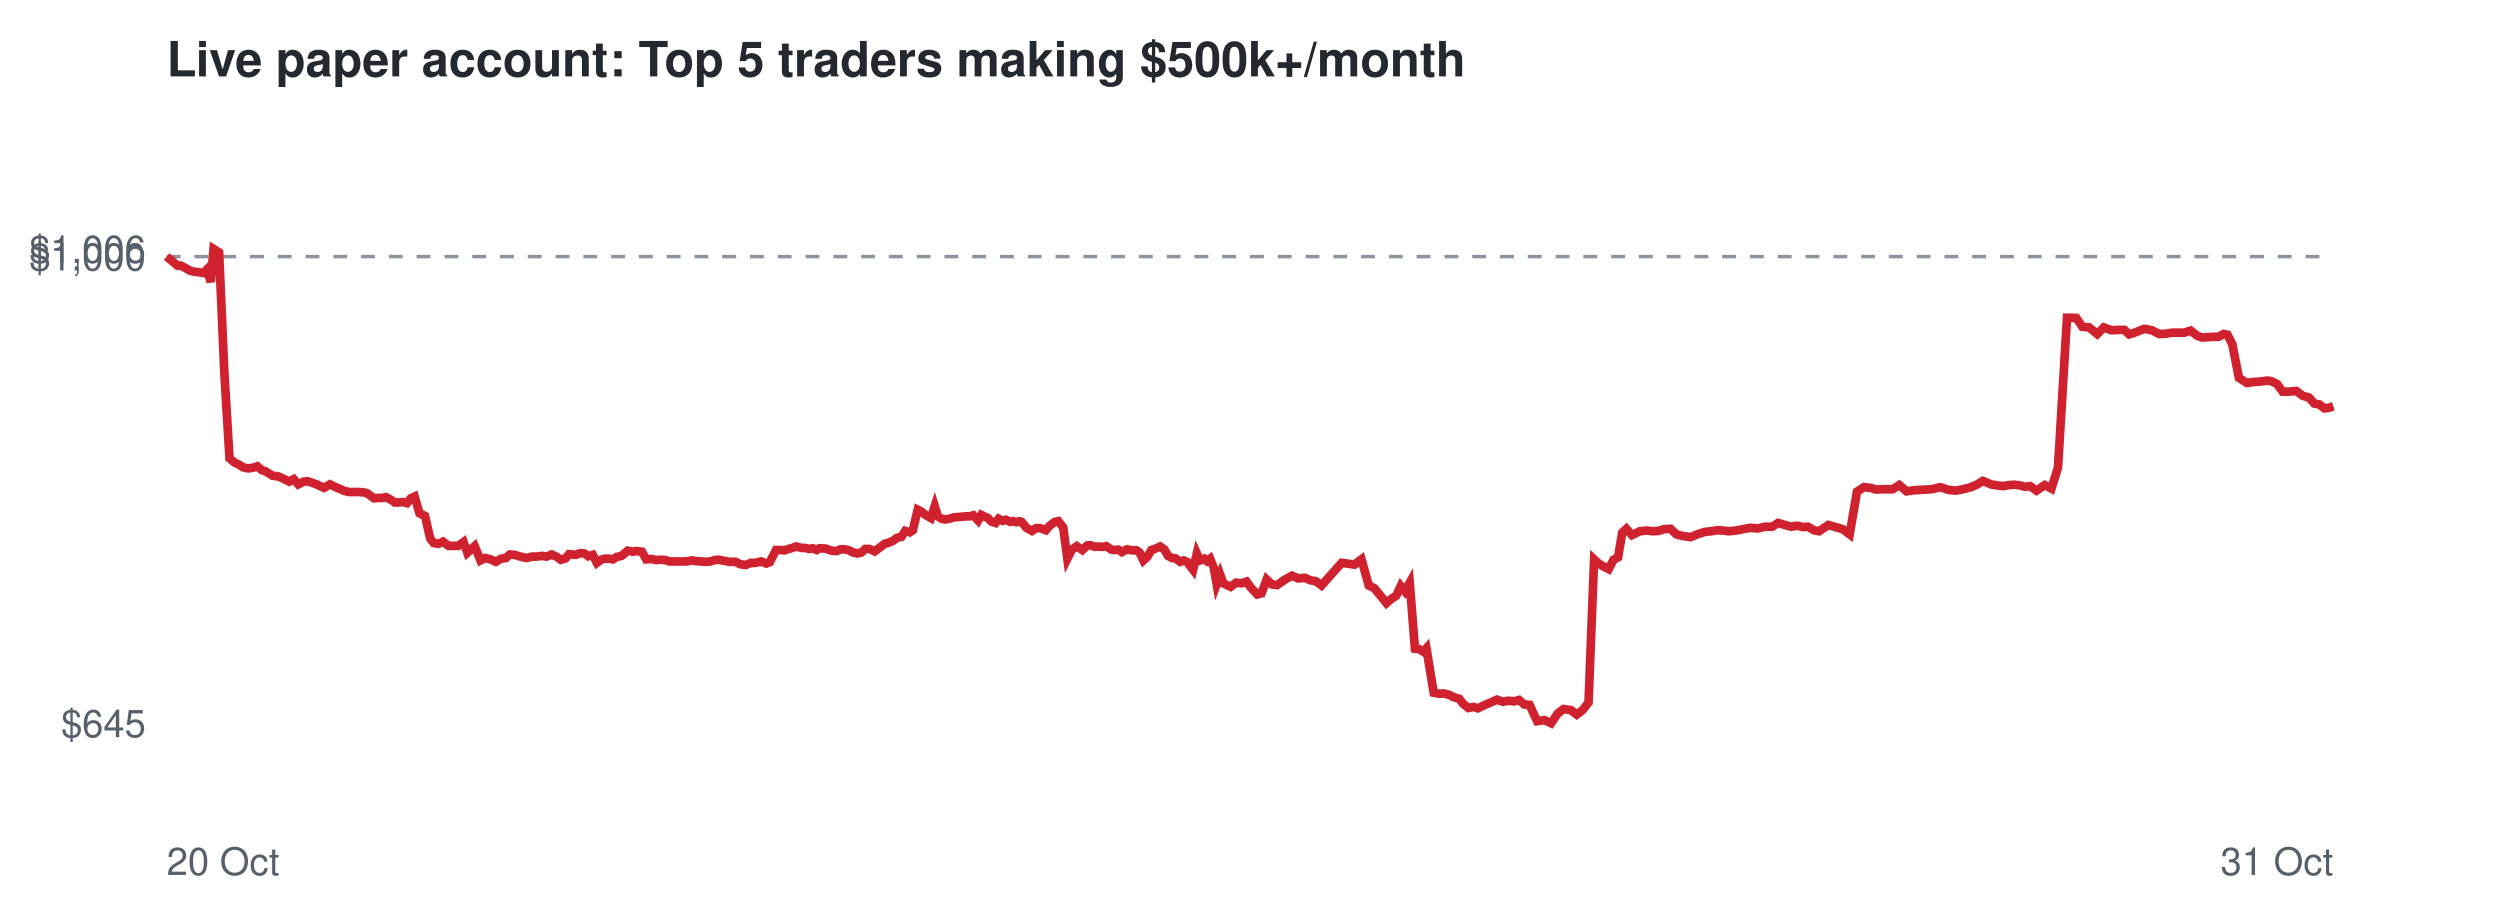
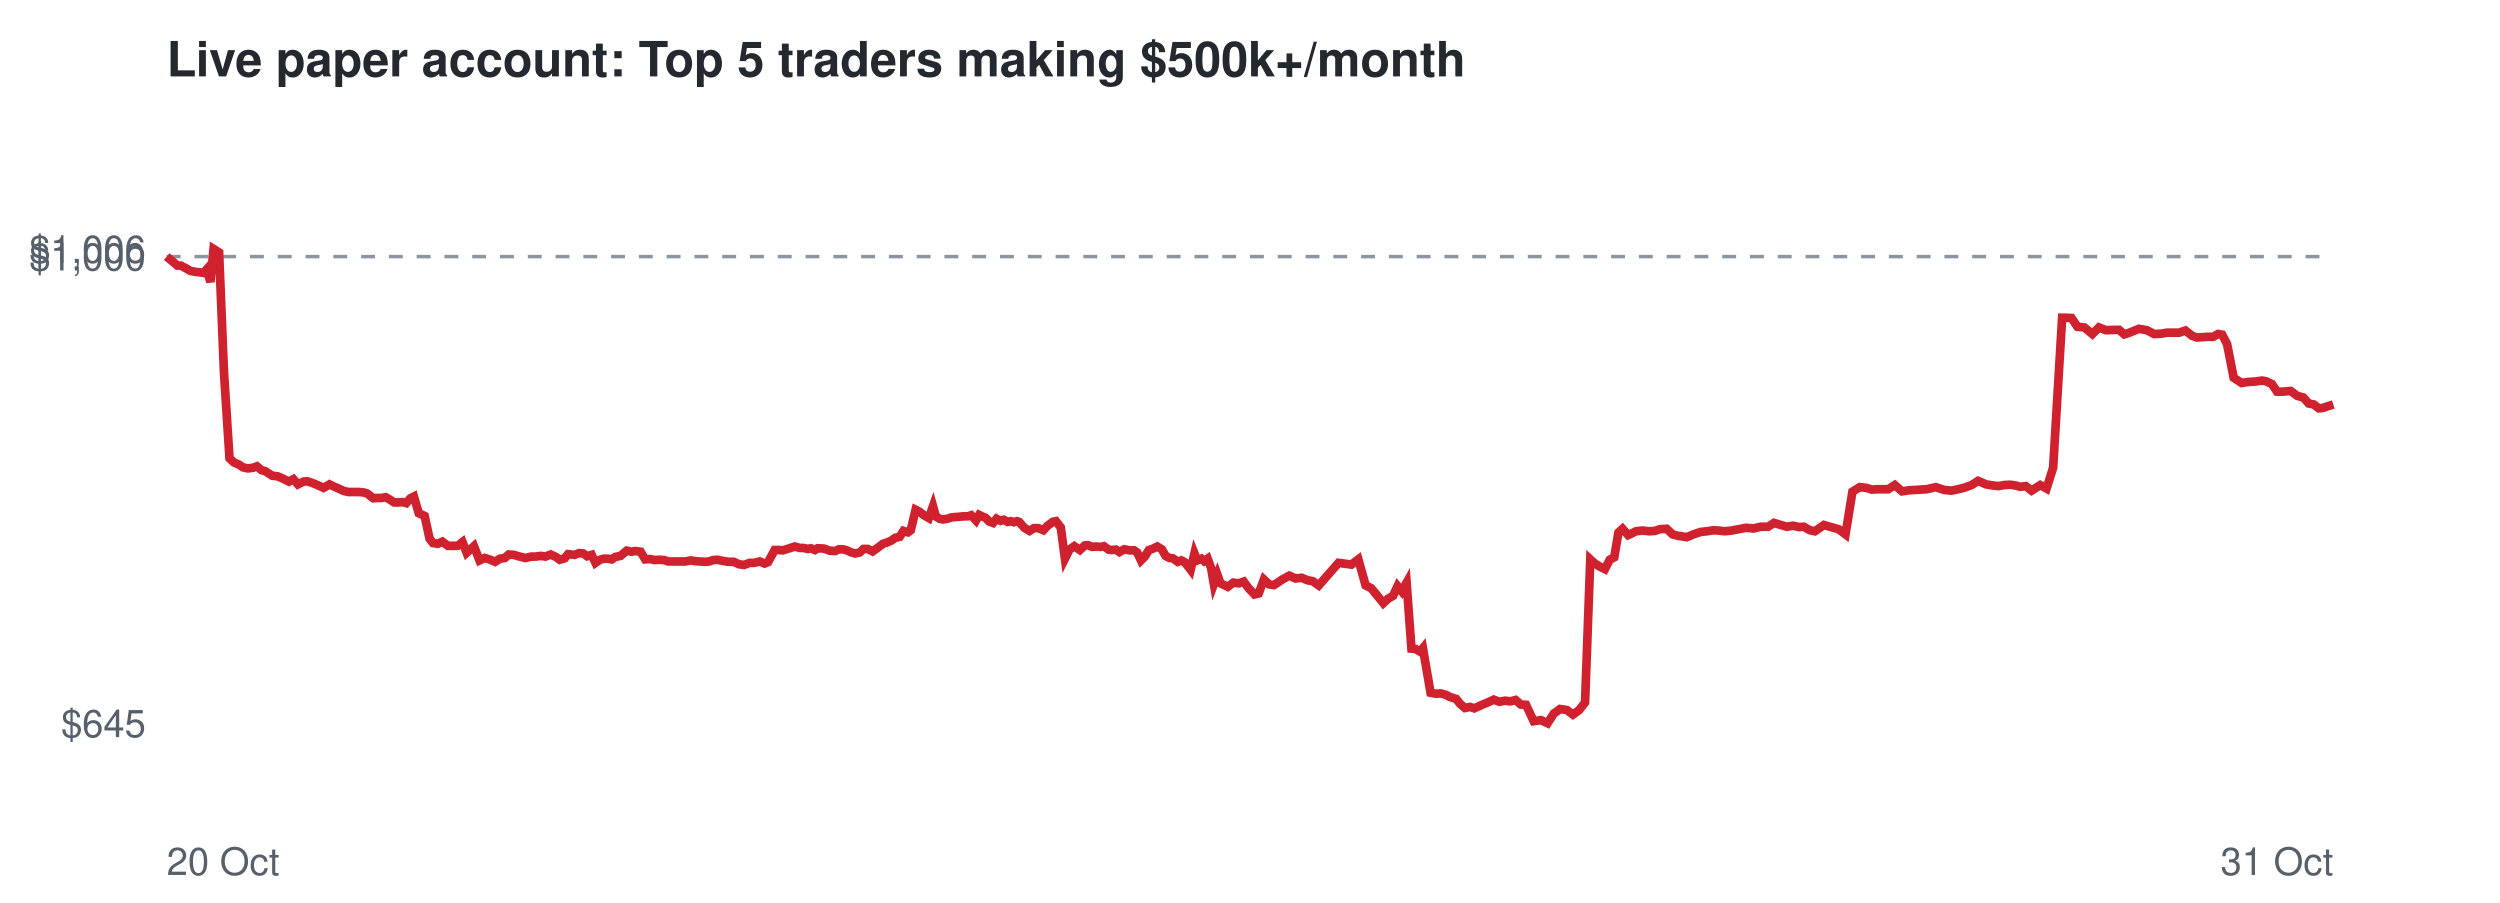
<svg xmlns="http://www.w3.org/2000/svg" viewBox="0 0 720 260" font-family="Helvetica,Arial,sans-serif">
  <rect width="720" height="260" fill="#ffffff" />
  <text x="48" y="22" font-size="14" font-weight="bold" fill="#24292f">Live paper account: Top 5 traders making $500k+/month</text>
  <line x1="48" x2="672" y1="73.9" y2="73.9" stroke="#8c959f" stroke-dasharray="4 4" />
  <text x="42" y="212.3" font-size="11" text-anchor="end" fill="#57606a">$645</text>
  <text x="42" y="77.9" font-size="11" text-anchor="end" fill="#57606a">$1,000</text>
  <text x="42" y="75.7" font-size="11" text-anchor="end" fill="#57606a">$1,006</text>
  <text x="48" y="252" font-size="11" fill="#57606a">20 Oct</text>
  <text x="672" y="252" font-size="11" text-anchor="end" fill="#57606a">31 Oct</text>
-   <polyline points="48.0,73.9 49.7,75.3 51.1,76.5 52.1,76.5 53.6,77.3 54.8,78.0 56.3,78.3 57.3,78.4 58.6,78.6 59.6,77.6 60.7,81.2 61.5,71.7 63.1,72.7 64.6,107.2 66.1,132.0 67.5,133.2 68.8,133.8 70.0,134.6 71.5,134.9 72.9,134.7 74.1,134.3 75.4,135.4 76.4,135.7 78.5,137.0 80.1,137.2 81.5,137.8 83.3,138.7 84.6,138.0 85.9,139.5 87.5,138.7 88.6,138.6 90.1,139.1 91.4,139.6 93.3,140.5 95.0,139.5 96.2,140.1 97.6,140.7 99.2,141.4 100.6,141.7 102.1,141.7 103.3,141.7 104.7,141.8 105.8,142.1 107.7,143.5 108.9,143.4 110.0,143.4 111.2,143.2 112.5,143.9 113.7,144.7 114.9,144.7 116.1,144.6 117.2,144.9 118.3,143.5 119.4,143.0 120.8,147.8 122.4,148.6 123.9,155.1 124.9,156.4 126.3,156.6 127.6,156.0 129.2,157.2 130.6,157.2 132.0,157.2 133.5,156.1 134.6,159.2 136.7,157.3 138.4,161.4 139.8,160.7 141.5,161.2 142.8,161.8 144.3,160.9 145.7,160.7 146.8,159.7 148.2,159.8 149.5,160.2 151.6,160.7 153.3,160.3 154.5,160.3 156.1,160.1 157.4,160.3 158.9,159.7 160.4,160.4 161.5,161.2 162.9,160.8 163.9,159.6 165.8,159.8 167.1,159.3 168.3,159.4 169.4,160.2 170.7,159.8 171.9,162.1 173.1,161.2 174.2,160.9 175.4,160.9 176.5,161.1 177.6,160.4 179.0,160.1 180.8,158.6 182.3,158.9 183.3,158.7 184.9,158.9 186.1,161.1 187.7,161.0 188.9,161.3 190.2,161.2 191.7,161.3 192.8,161.7 194.8,161.7 196.4,161.7 197.8,161.7 199.3,161.4 200.5,161.6 201.9,161.7 203.3,161.8 204.6,161.7 205.8,161.3 207.0,161.2 208.4,161.5 210.1,161.8 211.8,161.8 213.2,162.5 214.8,162.7 216.3,162.1 217.6,162.1 219.2,161.7 220.7,162.3 221.7,161.9 223.5,158.4 224.7,158.4 225.9,158.5 226.8,158.2 228.2,157.8 229.3,157.4 230.8,157.8 231.8,157.8 233.1,158.1 234.0,157.9 235.2,158.4 236.0,157.9 237.8,158.0 239.5,158.6 241.0,158.7 242.1,158.2 243.3,158.2 244.5,158.5 245.7,159.1 246.9,159.4 248.1,159.1 249.2,158.1 250.4,158.1 251.9,158.8 253.5,157.6 254.8,156.6 255.9,156.3 257.3,155.7 258.3,154.9 259.6,154.6 260.7,152.9 262.0,153.3 262.9,152.7 264.3,146.8 265.3,147.3 266.7,148.4 268.1,149.2 269.2,145.8 270.1,148.7 271.2,149.4 272.2,149.6 273.4,149.4 274.7,149.0 275.9,148.9 277.1,148.8 278.2,148.7 279.3,148.7 280.3,148.4 281.7,149.9 282.6,148.3 283.6,148.8 284.4,149.1 285.5,150.2 286.7,150.6 287.6,149.4 288.8,150.0 289.7,149.7 290.9,150.3 291.8,150.1 292.7,150.4 293.5,150.1 294.2,150.3 295.6,152.0 297.2,152.9 298.4,152.1 299.6,152.1 301.2,152.7 302.2,151.5 303.8,150.3 304.8,150.1 306.2,151.9 307.4,160.9 308.7,158.3 310.1,157.3 311.7,158.4 313.1,157.1 314.0,157.0 315.3,157.5 316.3,157.4 317.7,157.5 318.6,157.3 320.1,158.3 321.0,158.4 322.1,158.3 323.1,159.0 324.6,158.2 326.0,158.5 327.3,158.5 328.2,159.1 329.3,161.4 330.4,160.4 331.6,158.4 332.8,158.0 334.1,157.4 335.3,158.2 336.4,160.1 337.5,160.7 338.5,160.8 339.9,161.8 340.9,161.4 342.0,161.9 342.6,162.8 343.6,164.1 344.7,159.4 345.6,161.4 346.8,160.9 347.6,161.6 348.5,160.9 349.6,163.6 350.4,168.2 351.4,165.5 352.3,168.0 354.4,169.0 356.0,167.8 357.6,168.0 359.0,167.5 360.3,169.3 362.1,171.2 363.3,170.9 364.8,166.9 366.3,168.3 367.8,168.5 370.1,166.9 372.1,165.8 373.9,166.6 375.8,166.4 377.3,167.1 379.0,167.4 380.6,168.6 386.4,162.1 390.1,162.6 392.1,161.1 394.2,168.6 395.8,169.4 397.7,171.7 399.3,173.7 400.8,172.4 402.1,171.6 403.4,168.8 404.6,170.3 406.0,167.8 407.5,186.8 408.6,186.9 409.9,187.7 410.8,186.7 412.9,199.5 414.5,199.8 415.8,199.7 417.3,200.1 418.5,200.7 420.3,201.3 421.4,202.7 422.9,203.9 424.4,203.6 425.6,204.0 427.7,203.0 429.6,202.2 431.1,201.5 432.8,202.1 434.5,201.8 435.9,202.0 437.5,201.6 439.0,202.9 440.5,203.0 442.7,207.7 444.8,207.4 446.7,208.3 448.6,205.5 450.3,204.2 452.4,204.5 454.1,205.8 455.8,204.5 457.5,202.3 459.1,161.1 460.4,162.3 461.9,163.2 463.3,163.9 464.7,161.2 466.0,160.5 467.2,153.4 468.4,152.3 470.0,154.1 472.3,153.0 474.1,152.8 476.1,153.0 477.7,152.9 479.2,152.4 481.1,152.3 482.8,153.9 484.3,154.3 486.9,154.7 488.8,153.9 490.9,153.2 492.8,153.0 494.6,152.7 496.2,152.8 497.9,153.0 499.9,152.8 502.0,152.4 504.1,152.0 506.2,152.2 508.3,151.7 510.4,151.7 512.1,150.6 514.1,151.2 515.8,151.7 517.6,151.4 519.3,151.8 520.7,151.7 522.4,152.7 523.9,153.0 525.2,152.1 526.6,151.2 528.3,151.7 530.7,152.4 532.7,153.9 534.8,141.6 536.8,140.3 538.7,140.5 540.4,141.0 542.1,140.9 545.1,140.9 547.0,139.7 549.1,141.5 551.1,141.2 552.9,141.1 554.5,141.0 556.3,140.9 558.8,140.3 561.2,141.1 563.4,141.3 565.3,140.9 567.3,140.4 569.1,139.7 571.1,138.5 573.4,139.5 575.2,139.8 577.0,140.0 578.5,139.7 580.2,139.6 581.8,139.8 583.2,140.2 584.7,140.0 586.5,141.3 588.9,139.7 590.8,140.7 592.7,134.7 595.3,91.5 596.5,91.5 598.0,91.6 599.7,94.1 601.7,94.3 604.0,96.2 605.9,94.3 608.0,95.1 610.5,95.0 611.8,95.0 613.2,96.3 614.8,95.8 617.5,94.7 619.7,95.1 621.9,96.2 623.9,96.1 625.6,95.8 629.1,95.8 630.9,95.2 632.8,96.7 634.2,97.2 636.0,97.1 637.4,97.0 638.9,97.0 640.4,96.2 641.5,96.4 642.9,99.1 644.8,108.8 647.1,110.3 649.0,110.0 650.9,109.9 653.0,109.6 654.2,109.8 655.8,110.6 657.4,112.8 659.0,112.8 661.3,112.6 663.2,114.0 665.0,114.5 666.5,116.2 668.0,116.5 669.4,117.6 670.5,117.5 672.0,117.0" fill="none" stroke="#cf222e" stroke-width="2.5" />
+   <polyline points="48.0,73.9 49.7,75.3 51.1,76.5 52.1,76.5 53.6,77.3 54.8,78.0 56.3,78.3 57.3,78.4 58.6,78.6 59.5,77.6 60.6,81.2 61.5,71.7 63.1,72.7 64.5,107.2 66.1,132.0 67.4,133.2 68.8,133.8 70.0,134.6 71.4,134.9 72.9,134.7 74.0,134.3 75.3,135.4 76.4,135.7 78.4,137.0 80.0,137.2 81.4,137.8 83.2,138.7 84.5,138.0 85.8,139.5 87.4,138.7 88.5,138.6 90.0,139.1 91.2,139.6 93.2,140.5 94.9,139.5 96.1,140.1 97.5,140.7 99.0,141.4 100.4,141.7 102.0,141.7 103.2,141.7 104.6,141.8 105.7,142.1 107.5,143.5 108.7,143.4 109.9,143.4 111.1,143.2 112.3,143.9 113.5,144.7 114.8,144.7 115.9,144.6 117.0,144.9 118.2,143.5 119.2,143.0 120.6,147.8 122.3,148.6 123.7,155.1 124.7,156.4 126.1,156.6 127.4,156.0 129.0,157.2 130.3,157.2 131.8,157.2 133.2,156.1 134.4,159.2 136.5,157.3 138.1,161.4 139.6,160.7 141.2,161.2 142.6,161.8 144.0,160.9 145.4,160.7 146.5,159.7 148.0,159.8 149.3,160.2 151.3,160.7 153.0,160.3 154.3,160.3 155.8,160.1 157.1,160.3 158.6,159.7 160.1,160.4 161.2,161.2 162.6,160.8 163.6,159.6 165.5,159.8 166.8,159.3 168.0,159.4 169.1,160.2 170.4,159.8 171.5,162.1 172.8,161.2 173.9,160.9 175.0,160.9 176.2,161.1 177.2,160.4 178.7,160.1 180.5,158.6 181.9,158.9 182.9,158.7 184.5,158.9 185.8,161.1 187.3,161.0 188.5,161.3 189.8,161.2 191.3,161.3 192.4,161.7 194.4,161.7 196.0,161.7 197.4,161.7 198.9,161.4 200.1,161.6 201.5,161.7 202.9,161.8 204.2,161.7 205.4,161.3 206.6,161.2 208.0,161.5 209.7,161.8 211.3,161.8 212.8,162.5 214.3,162.7 215.9,162.1 217.2,162.1 218.8,161.7 220.2,162.3 221.2,161.9 223.1,158.4 224.3,158.4 225.5,158.5 226.4,158.2 227.7,157.8 228.9,157.4 230.3,157.8 231.3,157.8 232.7,158.1 233.5,157.9 234.7,158.4 235.5,157.9 237.3,158.0 239.0,158.6 240.5,158.7 241.6,158.2 242.8,158.2 243.9,158.5 245.2,159.1 246.3,159.4 247.6,159.1 248.7,158.1 249.9,158.1 251.3,158.8 253.0,157.6 254.3,156.6 255.3,156.3 256.7,155.7 257.8,154.9 259.1,154.6 260.2,152.9 261.5,153.3 262.3,152.7 263.7,146.8 264.7,147.3 266.1,148.4 267.5,149.2 268.7,145.8 269.5,148.7 270.6,149.4 271.6,149.6 272.8,149.4 274.1,149.0 275.3,148.9 276.5,148.8 277.6,148.7 278.7,148.7 279.7,148.4 281.1,149.9 282.0,148.3 283.0,148.8 283.8,149.1 284.9,150.2 286.0,150.6 287.0,149.4 288.2,150.0 289.1,149.7 290.2,150.3 291.1,150.1 292.0,150.4 292.9,150.1 293.5,150.3 295.0,152.0 296.5,152.9 297.8,152.1 299.0,152.1 300.5,152.7 301.6,151.5 303.2,150.3 304.1,150.1 305.5,151.9 306.7,160.9 308.0,158.3 309.4,157.3 311.0,158.4 312.4,157.1 313.3,157.0 314.6,157.5 315.6,157.4 317.0,157.5 317.9,157.3 319.3,158.3 320.3,158.4 321.4,158.3 322.4,159.0 323.8,158.2 325.3,158.5 326.6,158.5 327.5,159.1 328.6,161.4 329.6,160.4 330.9,158.4 332.1,158.0 333.3,157.4 334.6,158.2 335.7,160.1 336.8,160.7 337.8,160.8 339.2,161.8 340.2,161.4 341.2,161.9 341.9,162.8 342.9,164.1 344.0,159.4 344.8,161.4 346.0,160.9 346.8,161.6 347.8,160.9 348.8,163.6 349.6,168.2 350.6,165.5 351.5,168.0 353.6,169.0 355.2,167.8 356.8,168.0 358.2,167.5 359.5,169.3 361.3,171.2 362.5,170.9 364.0,166.9 365.5,168.3 366.9,168.5 369.3,166.9 371.3,165.8 373.1,166.6 374.9,166.4 376.5,167.1 378.1,167.4 379.8,168.6 385.5,162.1 389.2,162.6 391.2,161.1 393.3,168.6 394.9,169.4 396.8,171.7 398.4,173.7 399.8,172.4 401.2,171.6 402.5,168.8 403.7,170.3 405.1,167.8 406.5,186.8 407.7,186.9 409.0,187.7 409.8,186.7 412.0,199.5 413.6,199.8 414.9,199.7 416.4,200.1 417.5,200.7 419.4,201.3 420.5,202.7 421.9,203.9 423.4,203.6 424.6,204.0 426.8,203.0 428.7,202.2 430.2,201.5 431.8,202.1 433.5,201.8 434.9,202.0 436.5,201.6 438.0,202.9 439.5,203.0 441.7,207.7 443.8,207.4 445.7,208.3 447.5,205.5 449.3,204.2 451.3,204.5 453.0,205.8 454.8,204.5 456.5,202.3 458.0,161.1 459.3,162.3 460.8,163.2 462.2,163.9 463.6,161.2 464.9,160.5 466.1,153.4 467.3,152.3 468.9,154.1 471.2,153.0 473.0,152.8 475.0,153.0 476.6,152.9 478.1,152.4 480.0,152.3 481.7,153.9 483.2,154.3 485.8,154.7 487.7,153.9 489.8,153.2 491.7,153.0 493.5,152.7 495.0,152.8 496.7,153.0 498.7,152.8 500.8,152.4 502.9,152.0 505.0,152.2 507.1,151.7 509.2,151.7 510.9,150.6 512.9,151.2 514.6,151.7 516.4,151.4 518.1,151.8 519.5,151.7 521.2,152.7 522.7,153.0 524.0,152.1 525.3,151.2 527.0,151.7 529.5,152.4 531.5,153.9 533.5,141.6 535.6,140.3 537.5,140.5 539.1,141.0 540.8,140.9 543.8,140.9 545.7,139.7 547.8,141.5 549.8,141.2 551.6,141.1 553.2,141.0 554.9,140.9 557.5,140.3 559.9,141.1 562.0,141.3 564.0,140.9 565.9,140.4 567.8,139.7 569.7,138.5 572.0,139.5 573.8,139.8 575.6,140.0 577.1,139.7 578.9,139.6 580.4,139.8 581.8,140.2 583.4,140.0 585.1,141.3 587.6,139.7 589.4,140.7 591.3,134.7 593.9,91.5 595.0,91.5 596.6,91.6 598.3,94.1 600.3,94.3 602.6,96.2 604.5,94.3 606.5,95.1 609.0,95.0 610.3,95.0 611.8,96.3 613.3,95.8 616.0,94.7 618.3,95.1 620.4,96.2 622.4,96.1 624.1,95.8 627.6,95.8 629.4,95.2 631.3,96.7 632.7,97.2 634.4,97.1 635.8,97.0 637.4,97.0 638.8,96.2 640.0,96.4 641.4,99.1 643.3,108.8 645.6,110.3 647.5,110.0 649.3,109.9 651.5,109.6 652.6,109.8 654.3,110.6 655.8,112.8 657.4,112.8 659.7,112.6 661.6,114.0 663.4,114.5 664.9,116.2 666.4,116.5 667.8,117.6 668.9,117.5 670.4,117.0 672.0,116.5" fill="none" stroke="#cf222e" stroke-width="2.5" />
</svg>
